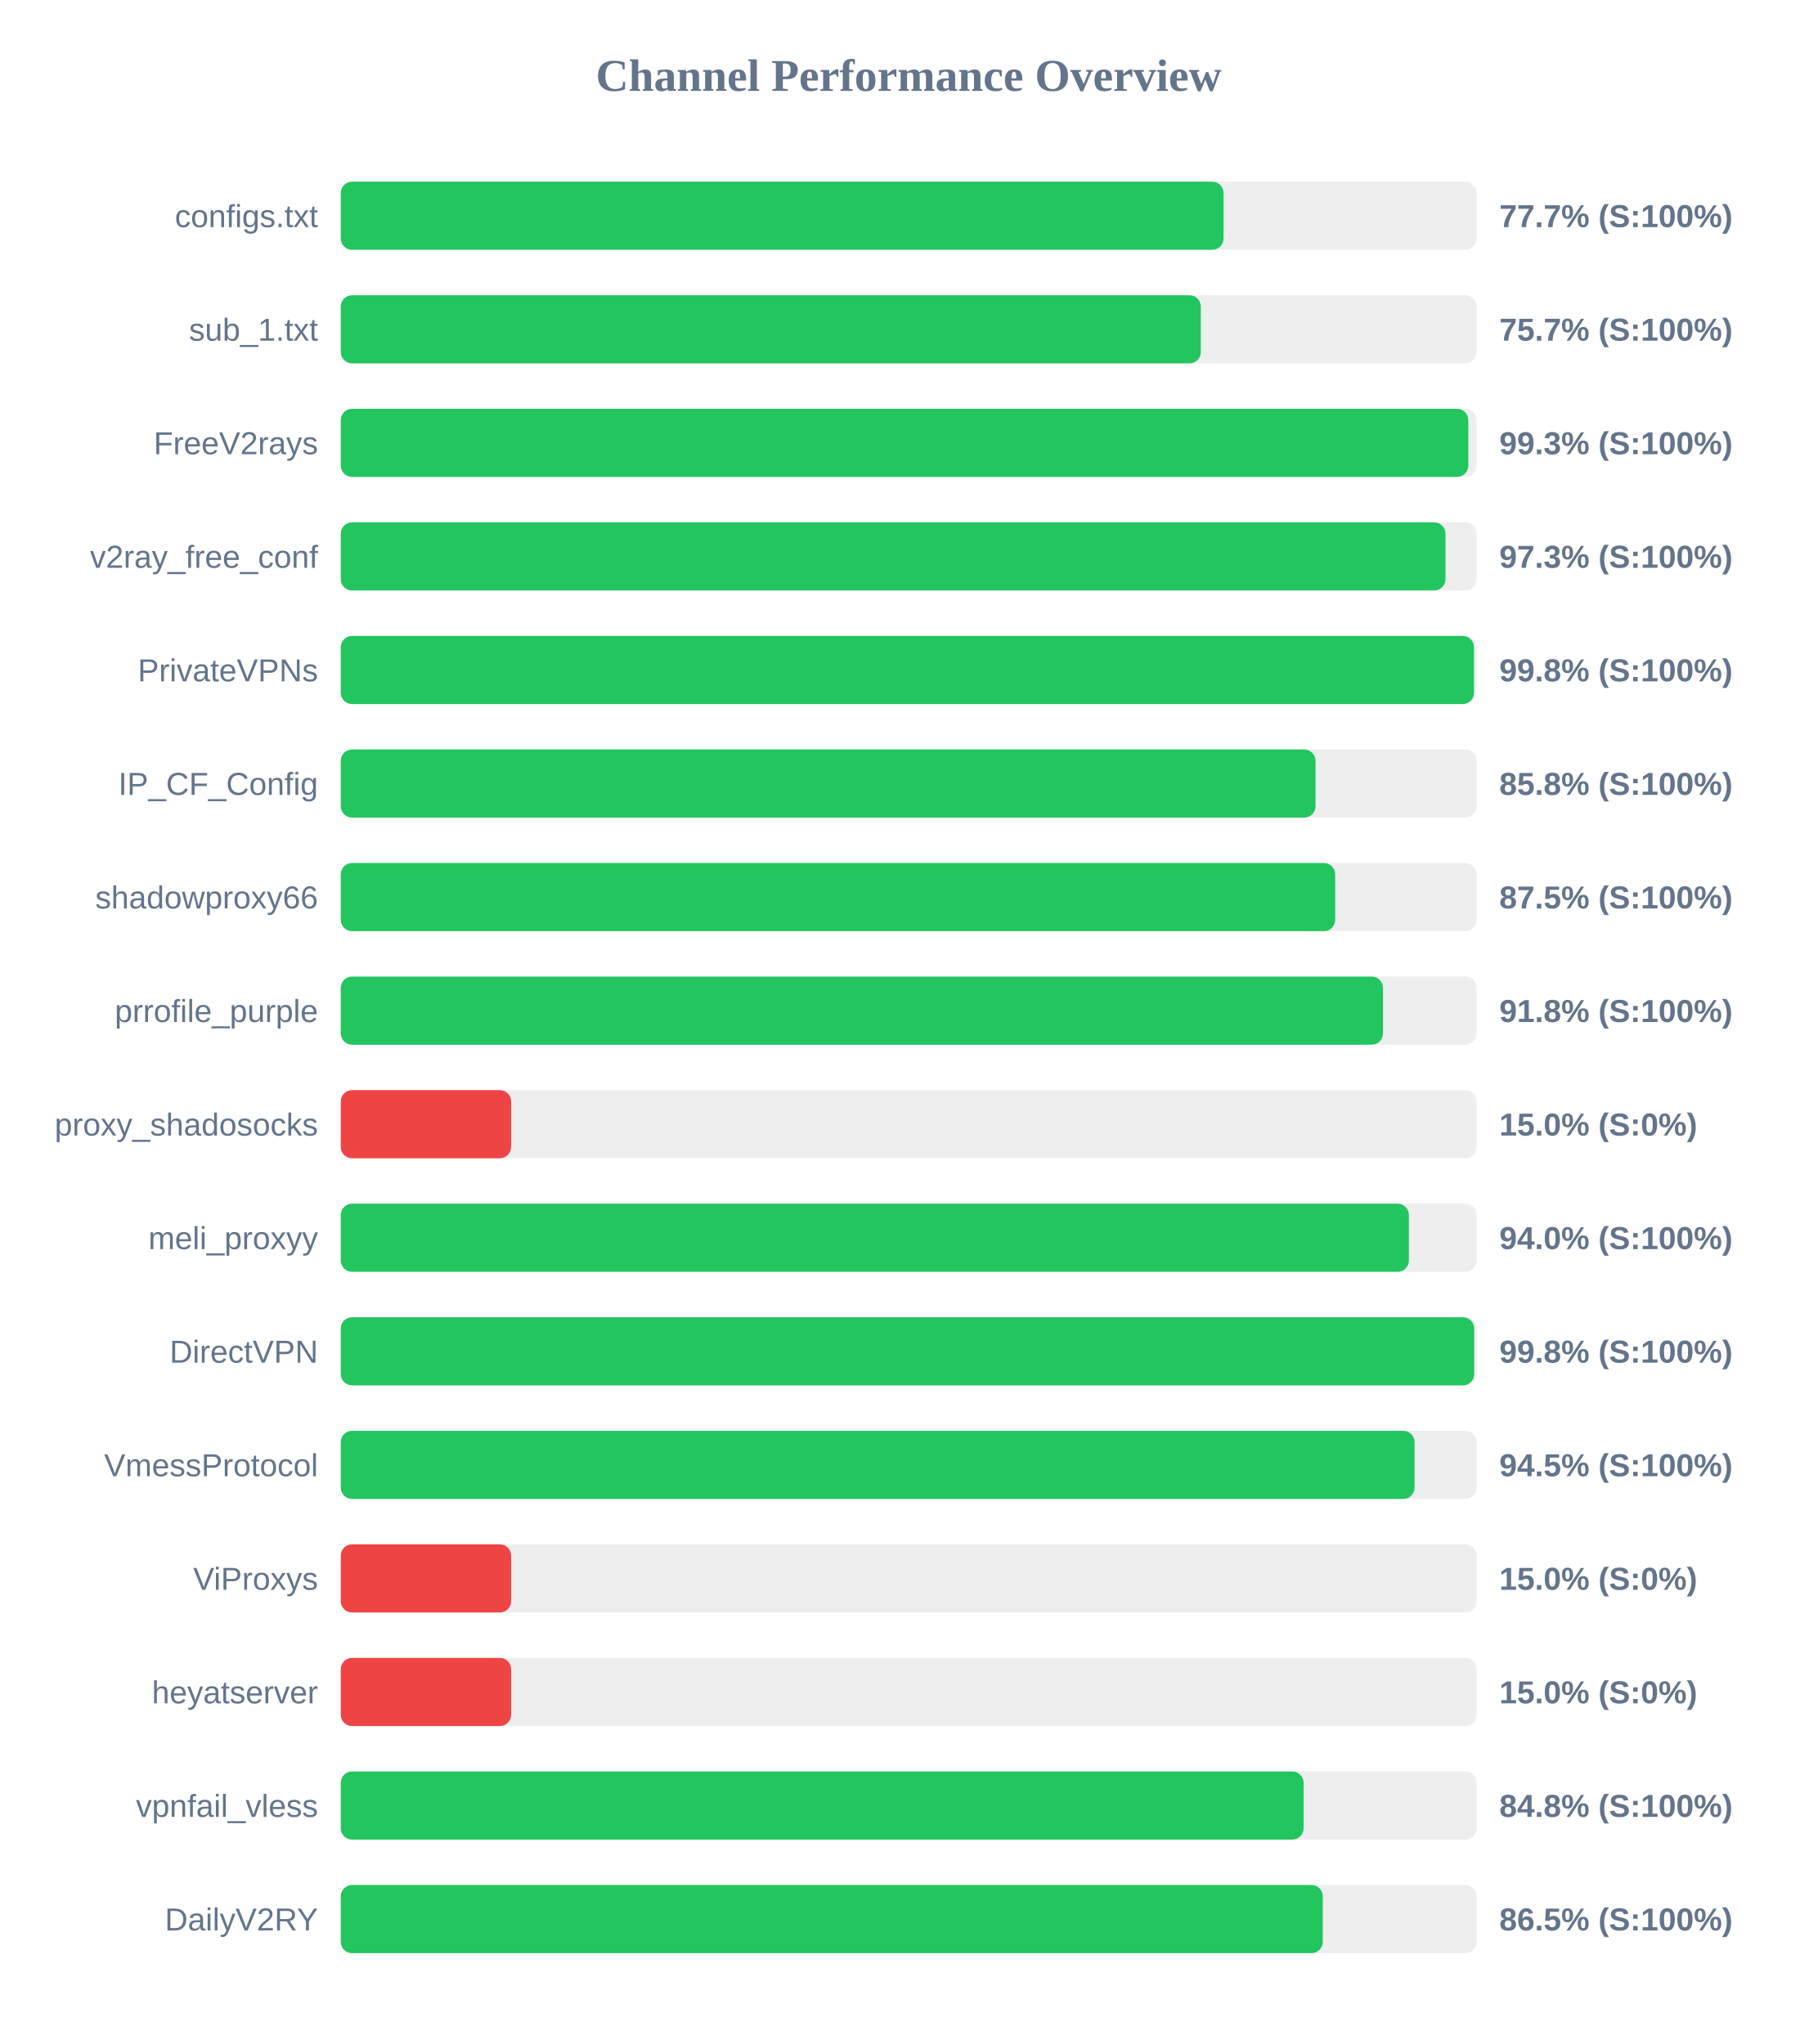
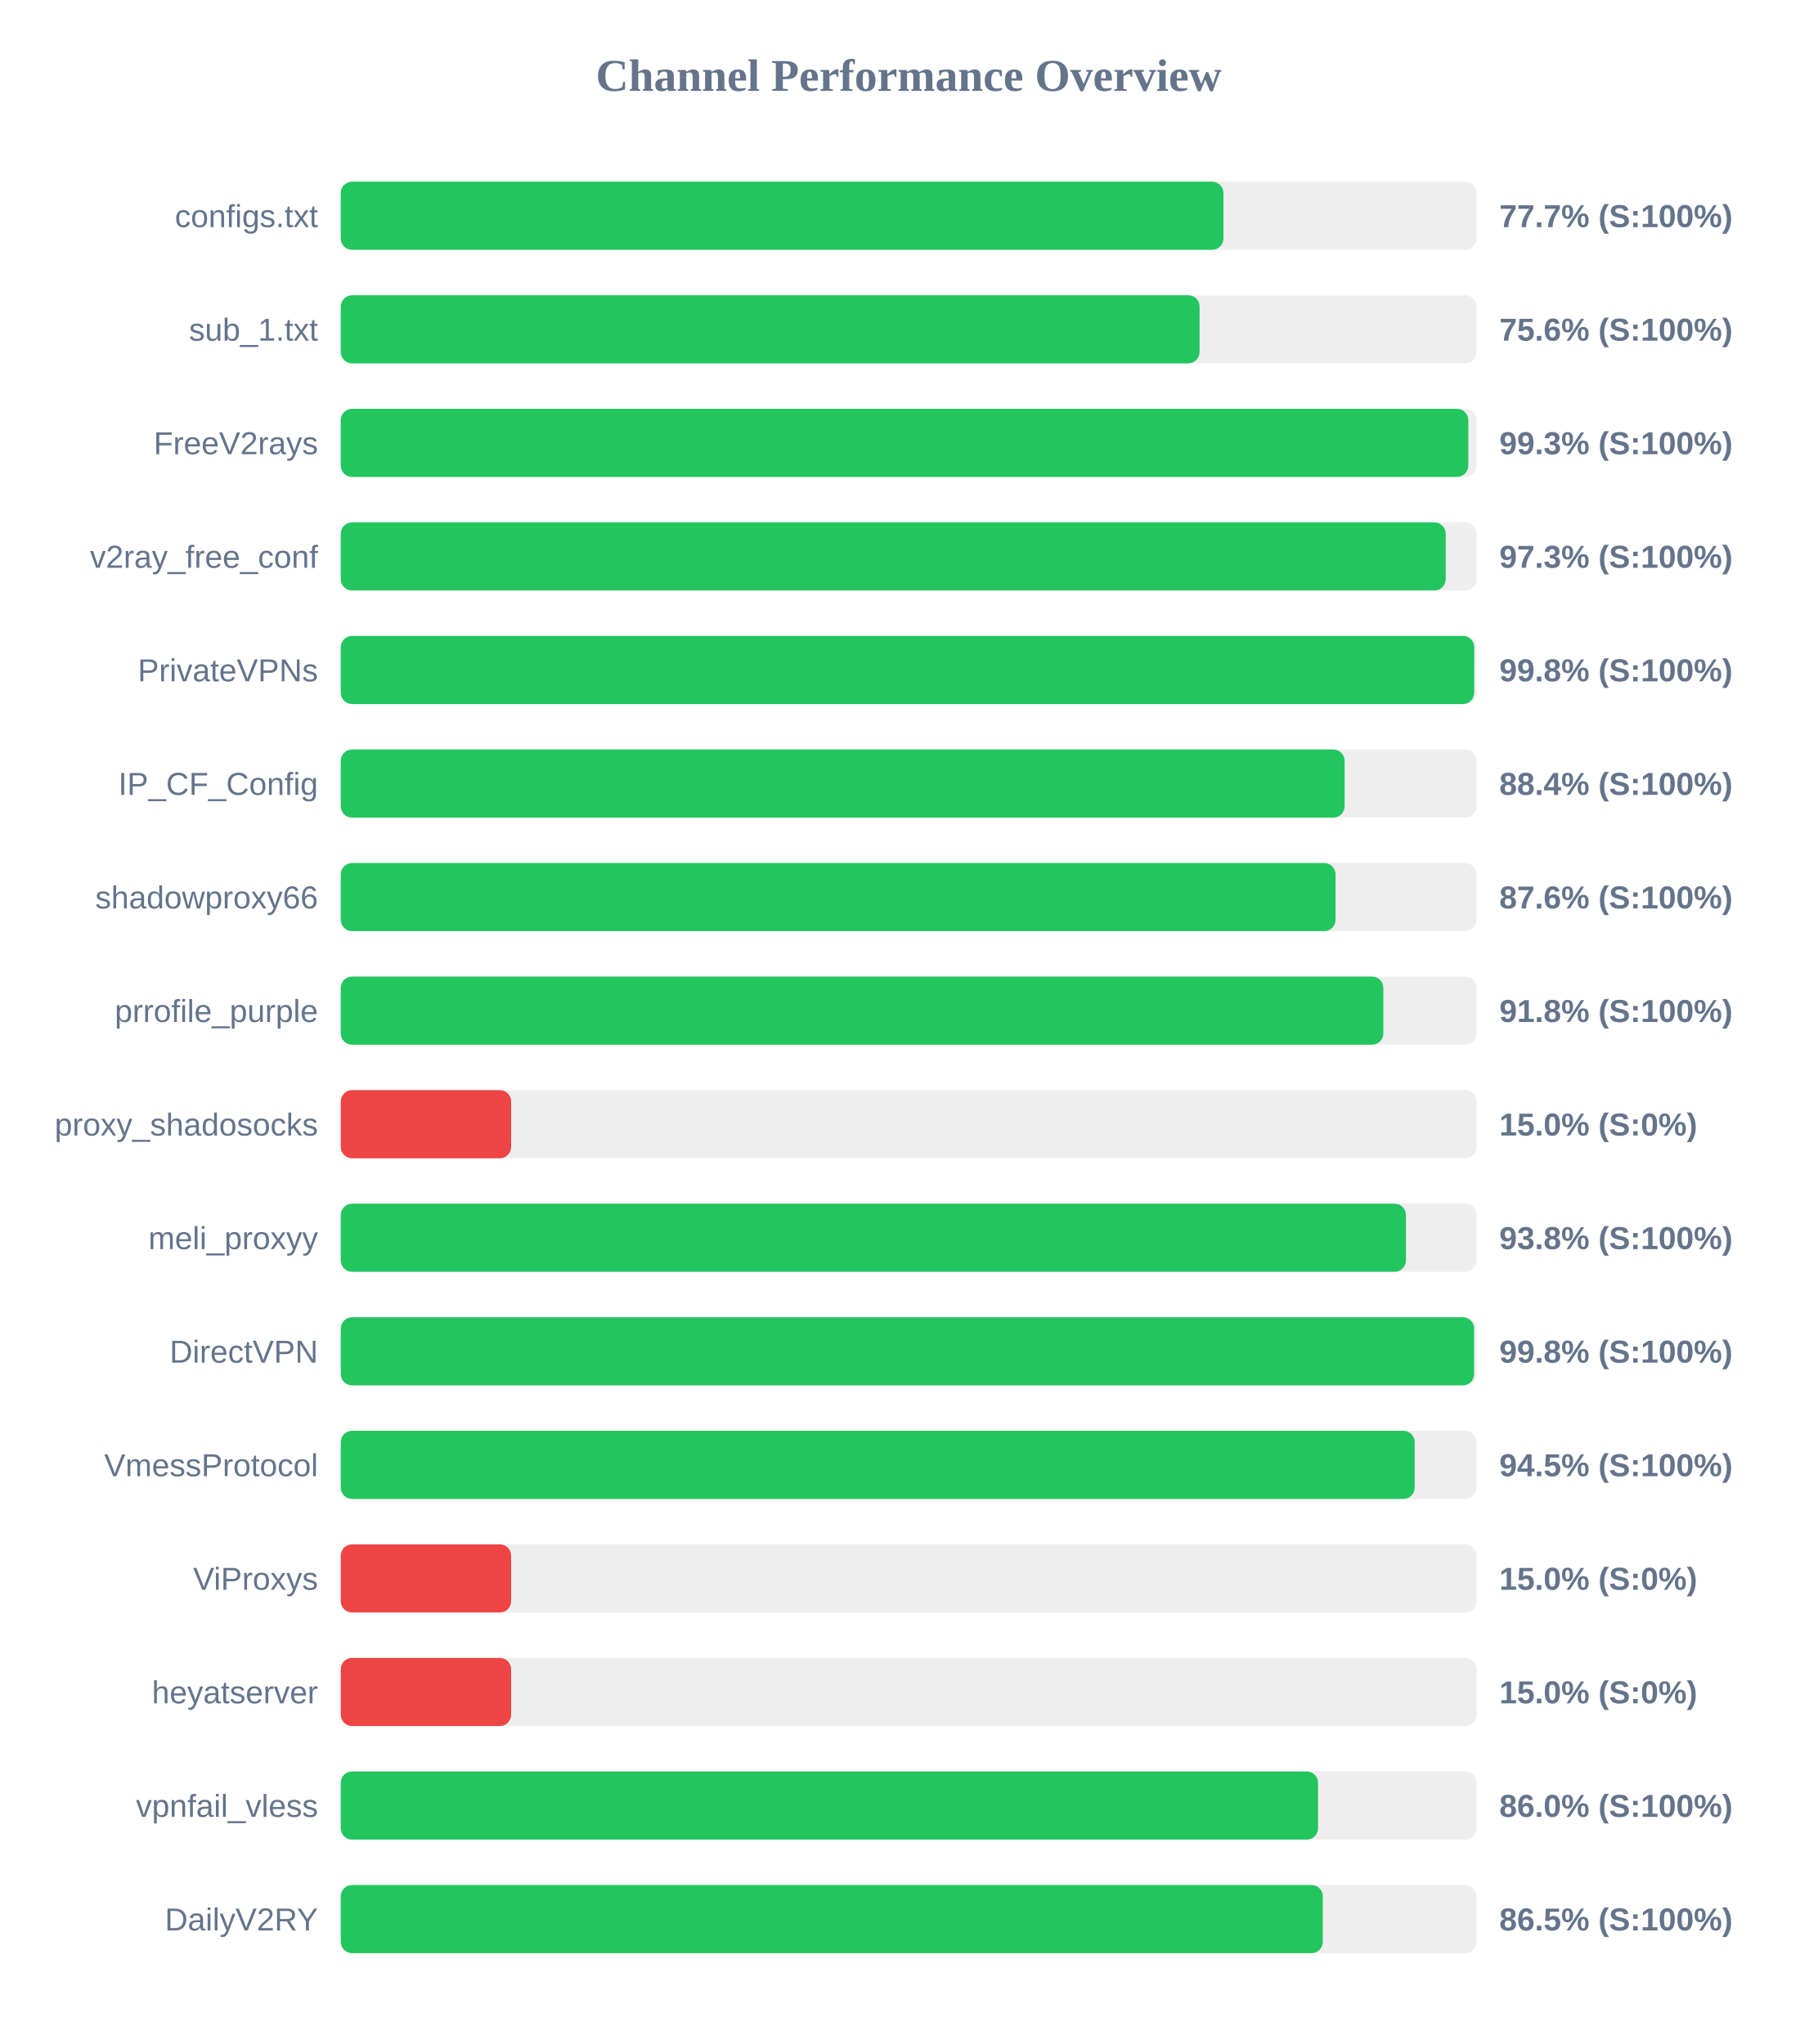
<svg xmlns="http://www.w3.org/2000/svg" width="800" height="900" version="1.1">
  <style>
        .row { font: 14px Arial; fill: #64748b; }
        .score { font: bold 14px Arial; fill: #64748b; }
    </style>
  <text x="400" y="40" text-anchor="middle" font-size="20px" font-weight="bold" fill="#64748b">Channel Performance Overview</text>
  <rect x="150" y="80" width="500" height="30" fill="#eee" rx="5" />
-   <rect x="150" y="80" width="388.6" height="30" fill="#22c55e" rx="5" />
+   <rect x="150" y="80" width="388.55" height="30" fill="#22c55e" rx="5" />
  <text x="140" y="100" text-anchor="end" class="row">configs.txt</text>
  <text x="660" y="100" text-anchor="start" class="score">77.7% (S:100%)</text>
  <rect x="150" y="130" width="500" height="30" fill="#eee" rx="5" />
-   <rect x="150" y="130" width="378.6" height="30" fill="#22c55e" rx="5" />
+   <rect x="150" y="130" width="378.05" height="30" fill="#22c55e" rx="5" />
  <text x="140" y="150" text-anchor="end" class="row">sub_1.txt</text>
-   <text x="660" y="150" text-anchor="start" class="score">75.7% (S:100%)</text>
+   <text x="660" y="150" text-anchor="start" class="score">75.6% (S:100%)</text>
  <rect x="150" y="180" width="500" height="30" fill="#eee" rx="5" />
  <rect x="150" y="180" width="496.35" height="30" fill="#22c55e" rx="5" />
  <text x="140" y="200" text-anchor="end" class="row">FreeV2rays</text>
  <text x="660" y="200" text-anchor="start" class="score">99.3% (S:100%)</text>
  <rect x="150" y="230" width="500" height="30" fill="#eee" rx="5" />
-   <rect x="150" y="230" width="486.3" height="30" fill="#22c55e" rx="5" />
+   <rect x="150" y="230" width="486.4" height="30" fill="#22c55e" rx="5" />
  <text x="140" y="250" text-anchor="end" class="row">v2ray_free_conf</text>
  <text x="660" y="250" text-anchor="start" class="score">97.3% (S:100%)</text>
  <rect x="150" y="280" width="500" height="30" fill="#eee" rx="5" />
-   <rect x="150" y="280" width="498.85" height="30" fill="#22c55e" rx="5" />
+   <rect x="150" y="280" width="498.95" height="30" fill="#22c55e" rx="5" />
  <text x="140" y="300" text-anchor="end" class="row">PrivateVPNs</text>
  <text x="660" y="300" text-anchor="start" class="score">99.8% (S:100%)</text>
  <rect x="150" y="330" width="500" height="30" fill="#eee" rx="5" />
-   <rect x="150" y="330" width="429.1" height="30" fill="#22c55e" rx="5" />
+   <rect x="150" y="330" width="441.9" height="30" fill="#22c55e" rx="5" />
  <text x="140" y="350" text-anchor="end" class="row">IP_CF_Config</text>
-   <text x="660" y="350" text-anchor="start" class="score">85.8% (S:100%)</text>
+   <text x="660" y="350" text-anchor="start" class="score">88.4% (S:100%)</text>
  <rect x="150" y="380" width="500" height="30" fill="#eee" rx="5" />
-   <rect x="150" y="380" width="437.75" height="30" fill="#22c55e" rx="5" />
+   <rect x="150" y="380" width="437.9" height="30" fill="#22c55e" rx="5" />
  <text x="140" y="400" text-anchor="end" class="row">shadowproxy66</text>
-   <text x="660" y="400" text-anchor="start" class="score">87.5% (S:100%)</text>
+   <text x="660" y="400" text-anchor="start" class="score">87.6% (S:100%)</text>
  <rect x="150" y="430" width="500" height="30" fill="#eee" rx="5" />
-   <rect x="150" y="430" width="458.8" height="30" fill="#22c55e" rx="5" />
+   <rect x="150" y="430" width="458.95" height="30" fill="#22c55e" rx="5" />
  <text x="140" y="450" text-anchor="end" class="row">prrofile_purple</text>
  <text x="660" y="450" text-anchor="start" class="score">91.8% (S:100%)</text>
  <rect x="150" y="480" width="500" height="30" fill="#eee" rx="5" />
  <rect x="150" y="480" width="75.0" height="30" fill="#ef4444" rx="5" />
  <text x="140" y="500" text-anchor="end" class="row">proxy_shadosocks</text>
  <text x="660" y="500" text-anchor="start" class="score">15.0% (S:0%)</text>
  <rect x="150" y="530" width="500" height="30" fill="#eee" rx="5" />
-   <rect x="150" y="530" width="470.2" height="30" fill="#22c55e" rx="5" />
+   <rect x="150" y="530" width="468.9" height="30" fill="#22c55e" rx="5" />
  <text x="140" y="550" text-anchor="end" class="row">meli_proxyy</text>
-   <text x="660" y="550" text-anchor="start" class="score">94.0% (S:100%)</text>
+   <text x="660" y="550" text-anchor="start" class="score">93.8% (S:100%)</text>
  <rect x="150" y="580" width="500" height="30" fill="#eee" rx="5" />
-   <rect x="150" y="580" width="498.95" height="30" fill="#22c55e" rx="5" />
+   <rect x="150" y="580" width="498.9" height="30" fill="#22c55e" rx="5" />
  <text x="140" y="600" text-anchor="end" class="row">DirectVPN</text>
  <text x="660" y="600" text-anchor="start" class="score">99.8% (S:100%)</text>
  <rect x="150" y="630" width="500" height="30" fill="#eee" rx="5" />
-   <rect x="150" y="630" width="472.7" height="30" fill="#22c55e" rx="5" />
+   <rect x="150" y="630" width="472.75" height="30" fill="#22c55e" rx="5" />
  <text x="140" y="650" text-anchor="end" class="row">VmessProtocol</text>
  <text x="660" y="650" text-anchor="start" class="score">94.5% (S:100%)</text>
  <rect x="150" y="680" width="500" height="30" fill="#eee" rx="5" />
  <rect x="150" y="680" width="75.0" height="30" fill="#ef4444" rx="5" />
  <text x="140" y="700" text-anchor="end" class="row">ViProxys</text>
  <text x="660" y="700" text-anchor="start" class="score">15.0% (S:0%)</text>
  <rect x="150" y="730" width="500" height="30" fill="#eee" rx="5" />
  <rect x="150" y="730" width="75.0" height="30" fill="#ef4444" rx="5" />
  <text x="140" y="750" text-anchor="end" class="row">heyatserver</text>
  <text x="660" y="750" text-anchor="start" class="score">15.0% (S:0%)</text>
  <rect x="150" y="780" width="500" height="30" fill="#eee" rx="5" />
-   <rect x="150" y="780" width="423.85" height="30" fill="#22c55e" rx="5" />
+   <rect x="150" y="780" width="430.2" height="30" fill="#22c55e" rx="5" />
  <text x="140" y="800" text-anchor="end" class="row">vpnfail_vless</text>
-   <text x="660" y="800" text-anchor="start" class="score">84.8% (S:100%)</text>
+   <text x="660" y="800" text-anchor="start" class="score">86.0% (S:100%)</text>
  <rect x="150" y="830" width="500" height="30" fill="#eee" rx="5" />
  <rect x="150" y="830" width="432.3" height="30" fill="#22c55e" rx="5" />
  <text x="140" y="850" text-anchor="end" class="row">DailyV2RY</text>
  <text x="660" y="850" text-anchor="start" class="score">86.5% (S:100%)</text>
</svg>
